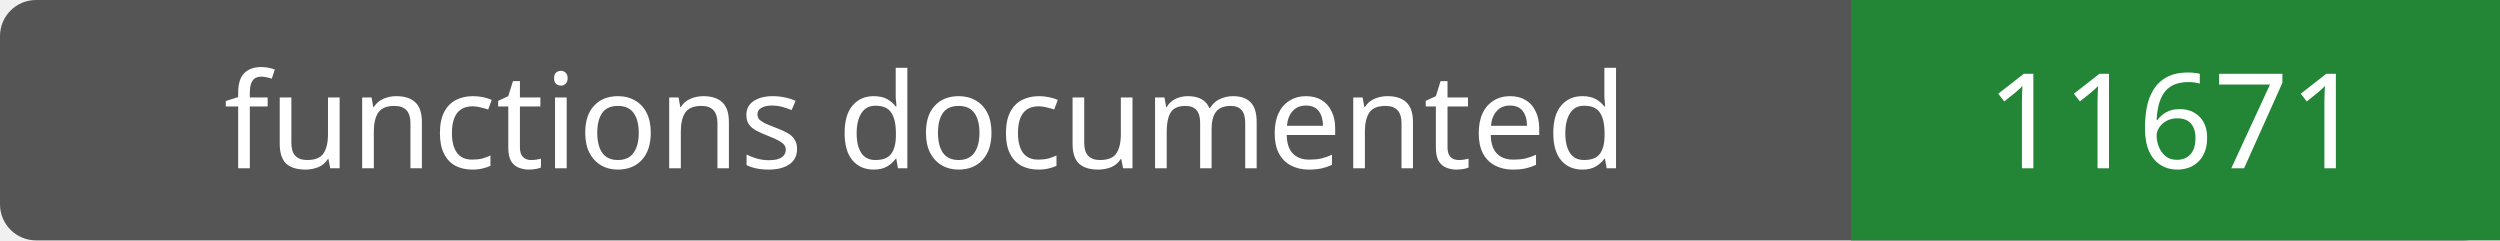
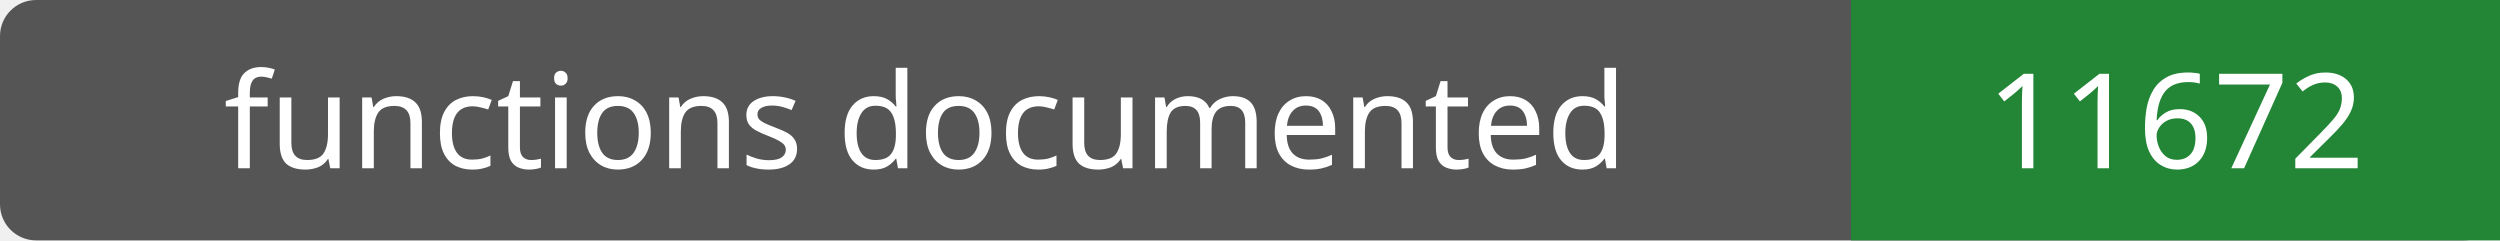
- <svg xmlns="http://www.w3.org/2000/svg" width="208" height="20" role="img" aria-label="functions documented: 11671">
+ <svg xmlns="http://www.w3.org/2000/svg" width="208" height="20" role="img" aria-label="functions documented: 11672">
  <rect width="208" height="20" rx="3" fill="#555" />
  <path fill="#238636" d="M154 0h54v20H154z" />
  <g fill="#fff" text-anchor="middle" font-family="Verdana,sans-serif" font-size="11">
    <text x="77.0" y="14">functions documented</text>
-     <text x="181.0" y="14">11671</text>
+     <text x="181.0" y="14">11672</text>
  </g>
</svg>
